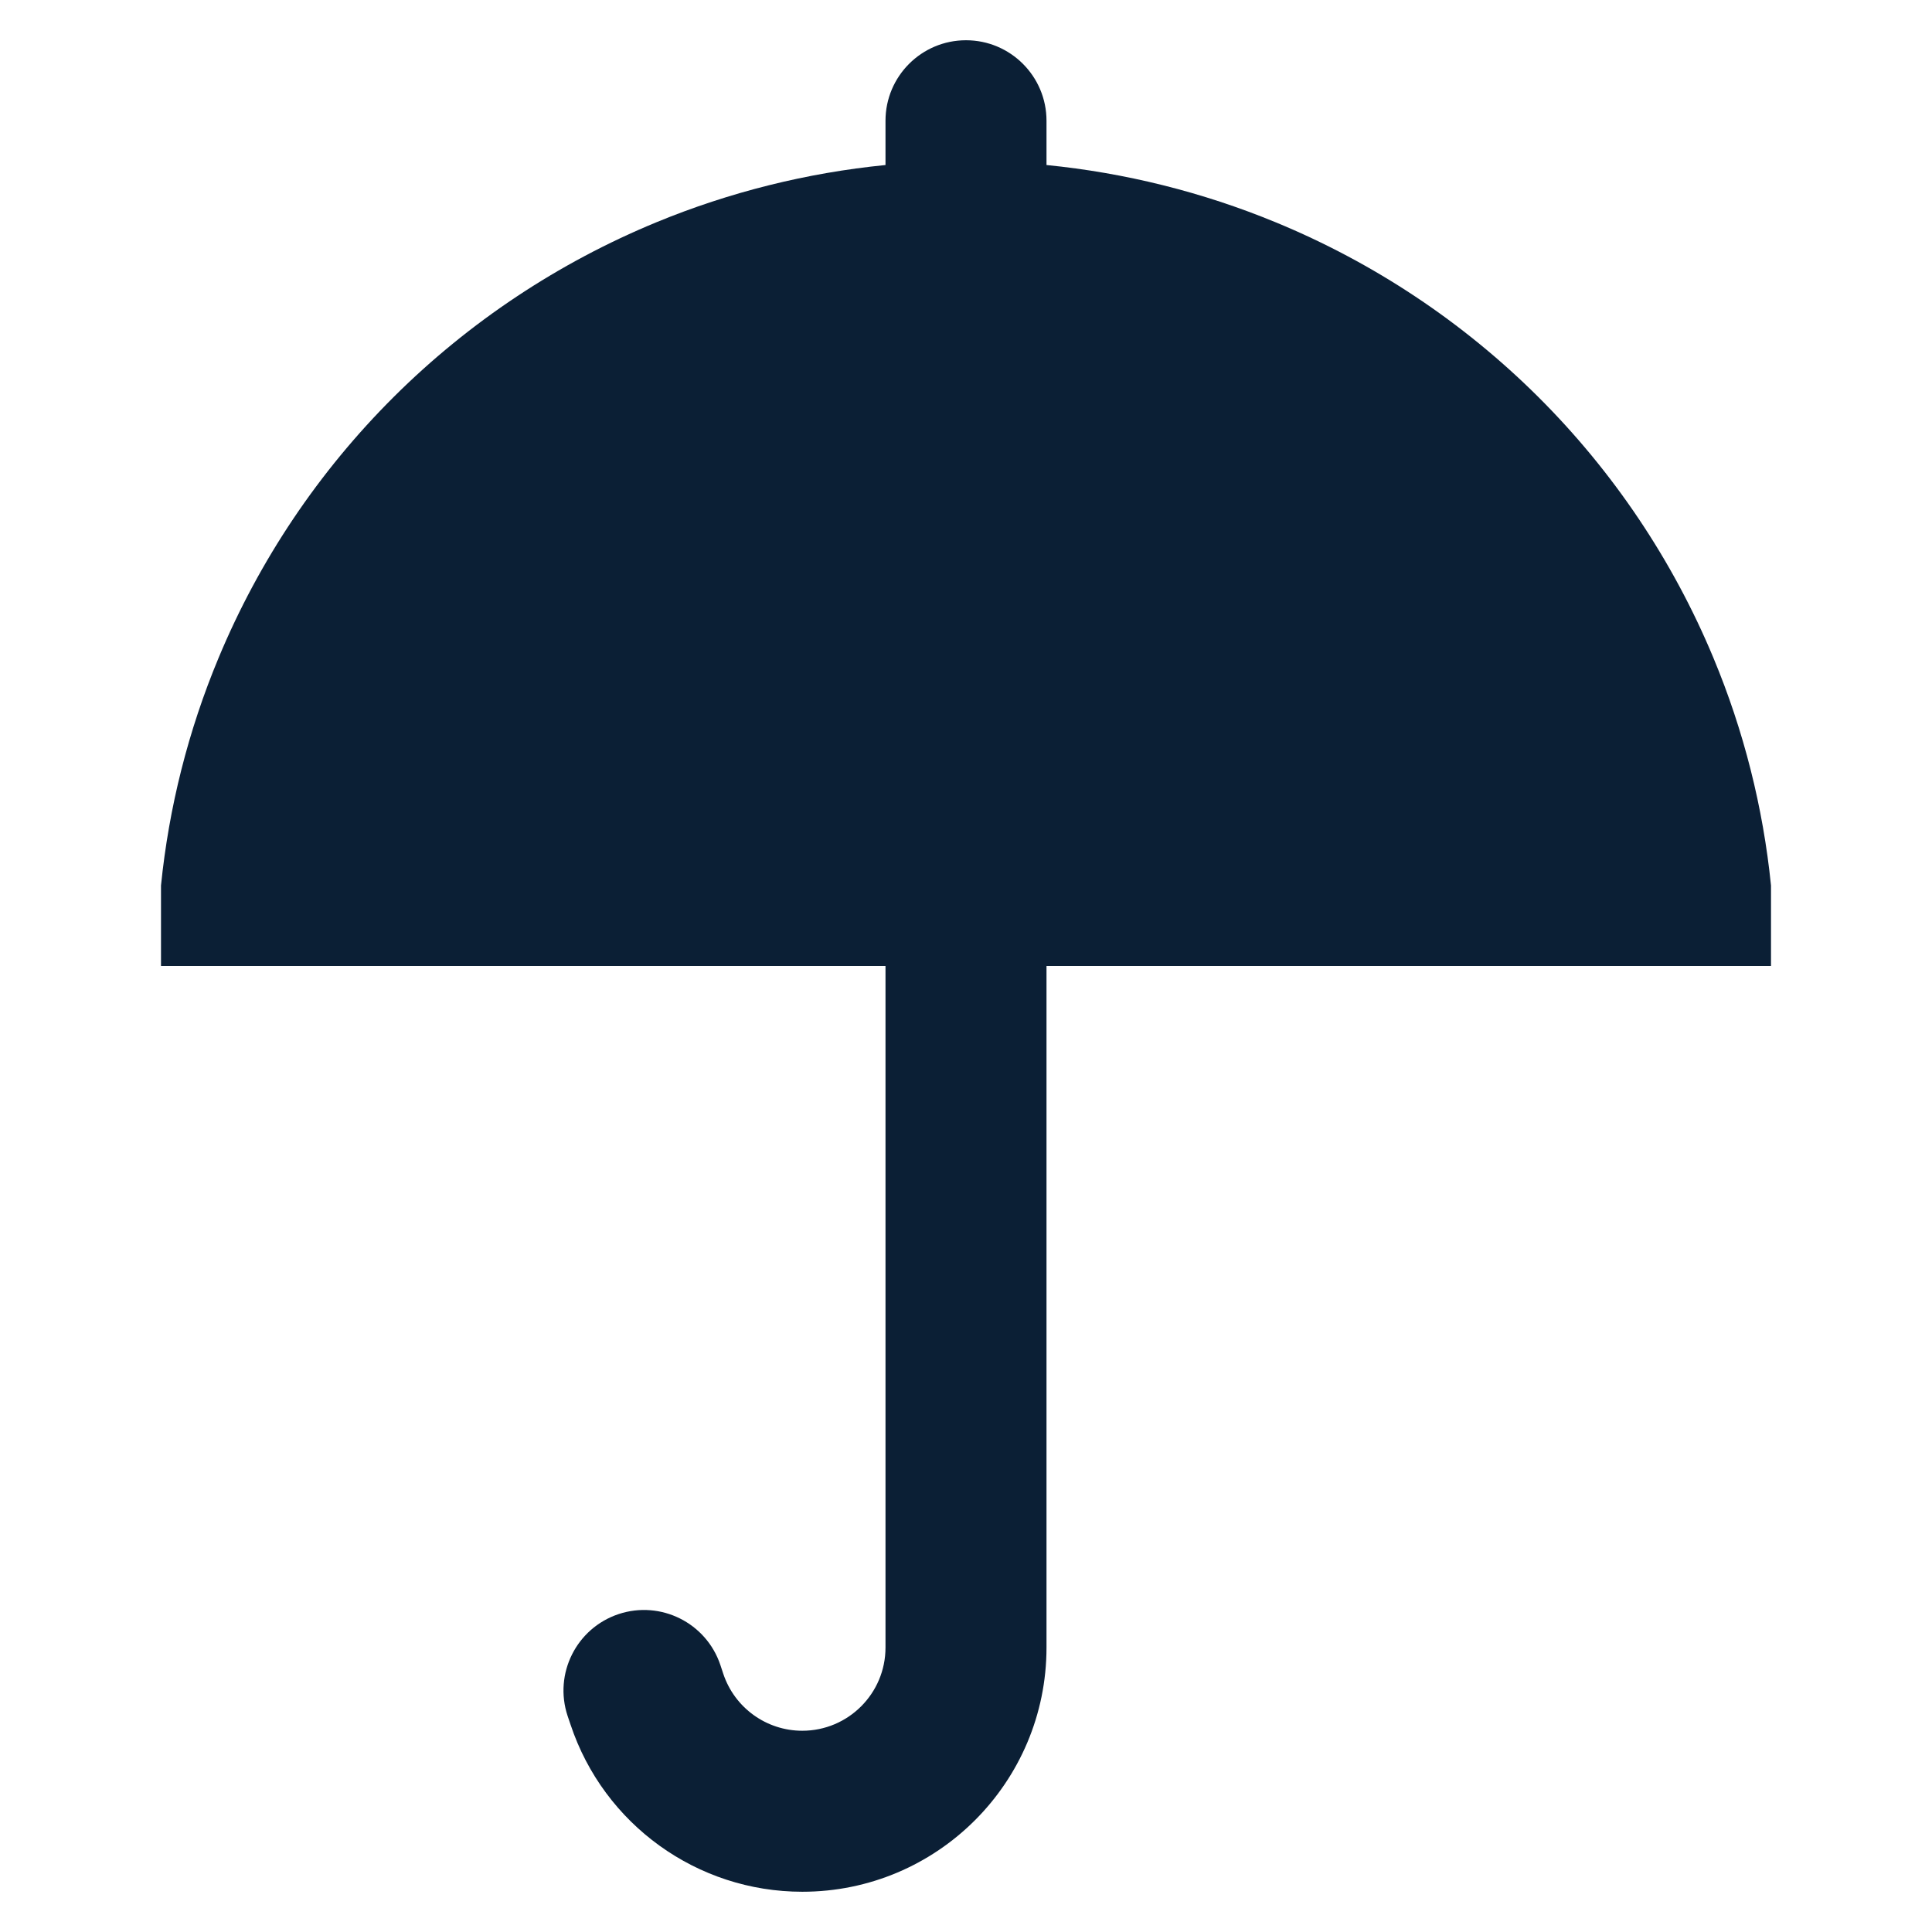
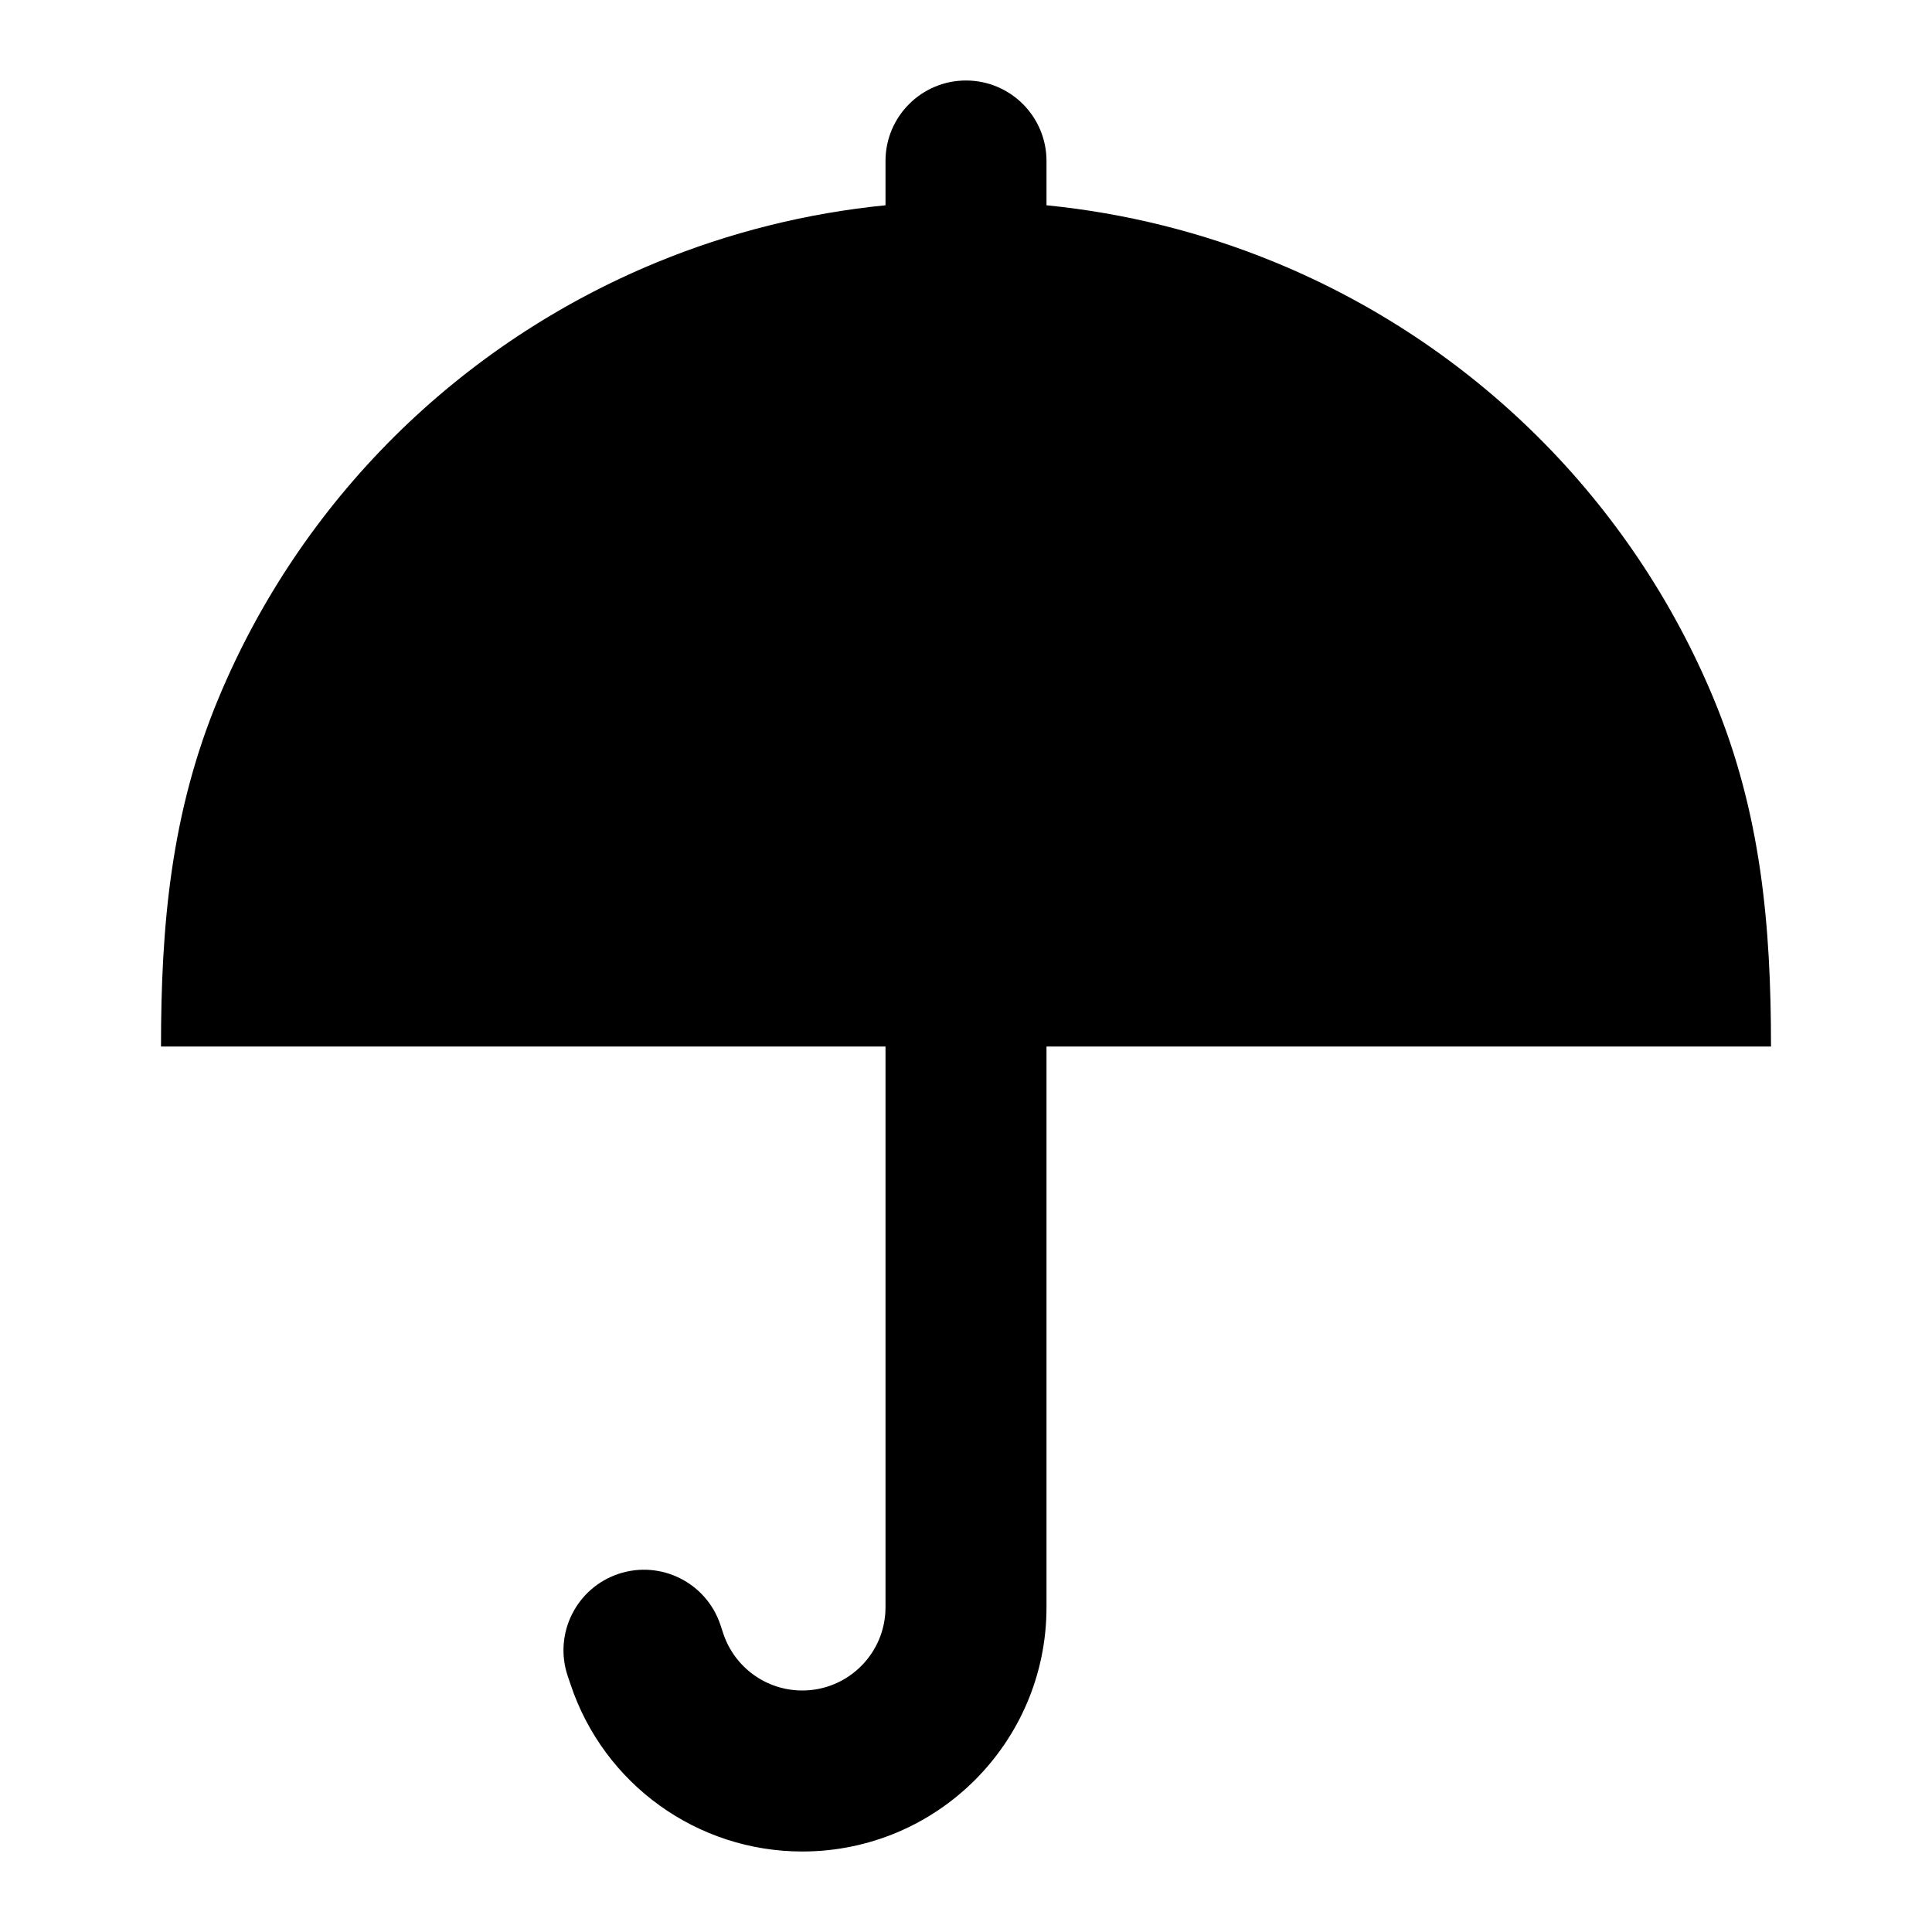
<svg xmlns="http://www.w3.org/2000/svg" width="24" height="24" viewBox="0 0 24 24" fill="none">
  <rect width="24" height="24" fill="none" />
-   <path d="M12 0.5C11.448 0.5 11 0.948 11 1.5V2.05C10.023 2.147 9.064 2.386 8.154 2.761C6.935 3.264 5.827 4 4.893 4.929C3.96 5.858 3.22 6.96 2.715 8.173C2.338 9.077 2.098 10.03 2 11V12H11L11 20.466C11 21.037 10.537 21.5 9.966 21.5C9.521 21.5 9.126 21.215 8.985 20.793L8.949 20.684C8.774 20.16 8.208 19.877 7.684 20.051C7.16 20.226 6.877 20.792 7.051 21.316L7.088 21.425C7.501 22.664 8.66 23.5 9.966 23.5C11.642 23.5 13 22.142 13 20.466L13 12H22V11C21.902 10.03 21.662 9.077 21.285 8.173C20.78 6.96 20.04 5.858 19.107 4.929C18.173 4 17.066 3.264 15.846 2.761C14.936 2.386 13.977 2.147 13 2.05V1.5C13 0.948 12.552 0.5 12 0.5Z" fill="#0B1F35" />
+   <path d="M12 1C11.448 1 11 1.448 11 2V2.55C10.023 2.647 9.064 2.886 8.154 3.261C6.935 3.764 5.827 4.5 4.893 5.429C3.96 6.358 3.22 7.46 2.715 8.673C2.122 10.096 2 11.5 2 13H11V19.966C11 20.537 10.537 21 9.966 21C9.521 21 9.126 20.715 8.985 20.293L8.949 20.184C8.774 19.66 8.208 19.377 7.684 19.551C7.16 19.726 6.877 20.292 7.051 20.816L7.088 20.925C7.501 22.164 8.66 23 9.966 23C11.642 23 13 21.642 13 19.966V13H22C22 11.5 21.878 10.096 21.285 8.673C20.78 7.46 20.04 6.358 19.107 5.429C18.173 4.5 17.066 3.764 15.846 3.261C14.936 2.886 13.977 2.647 13 2.55V2C13 1.448 12.552 1 12 1Z" fill="#000000" />
</svg>
